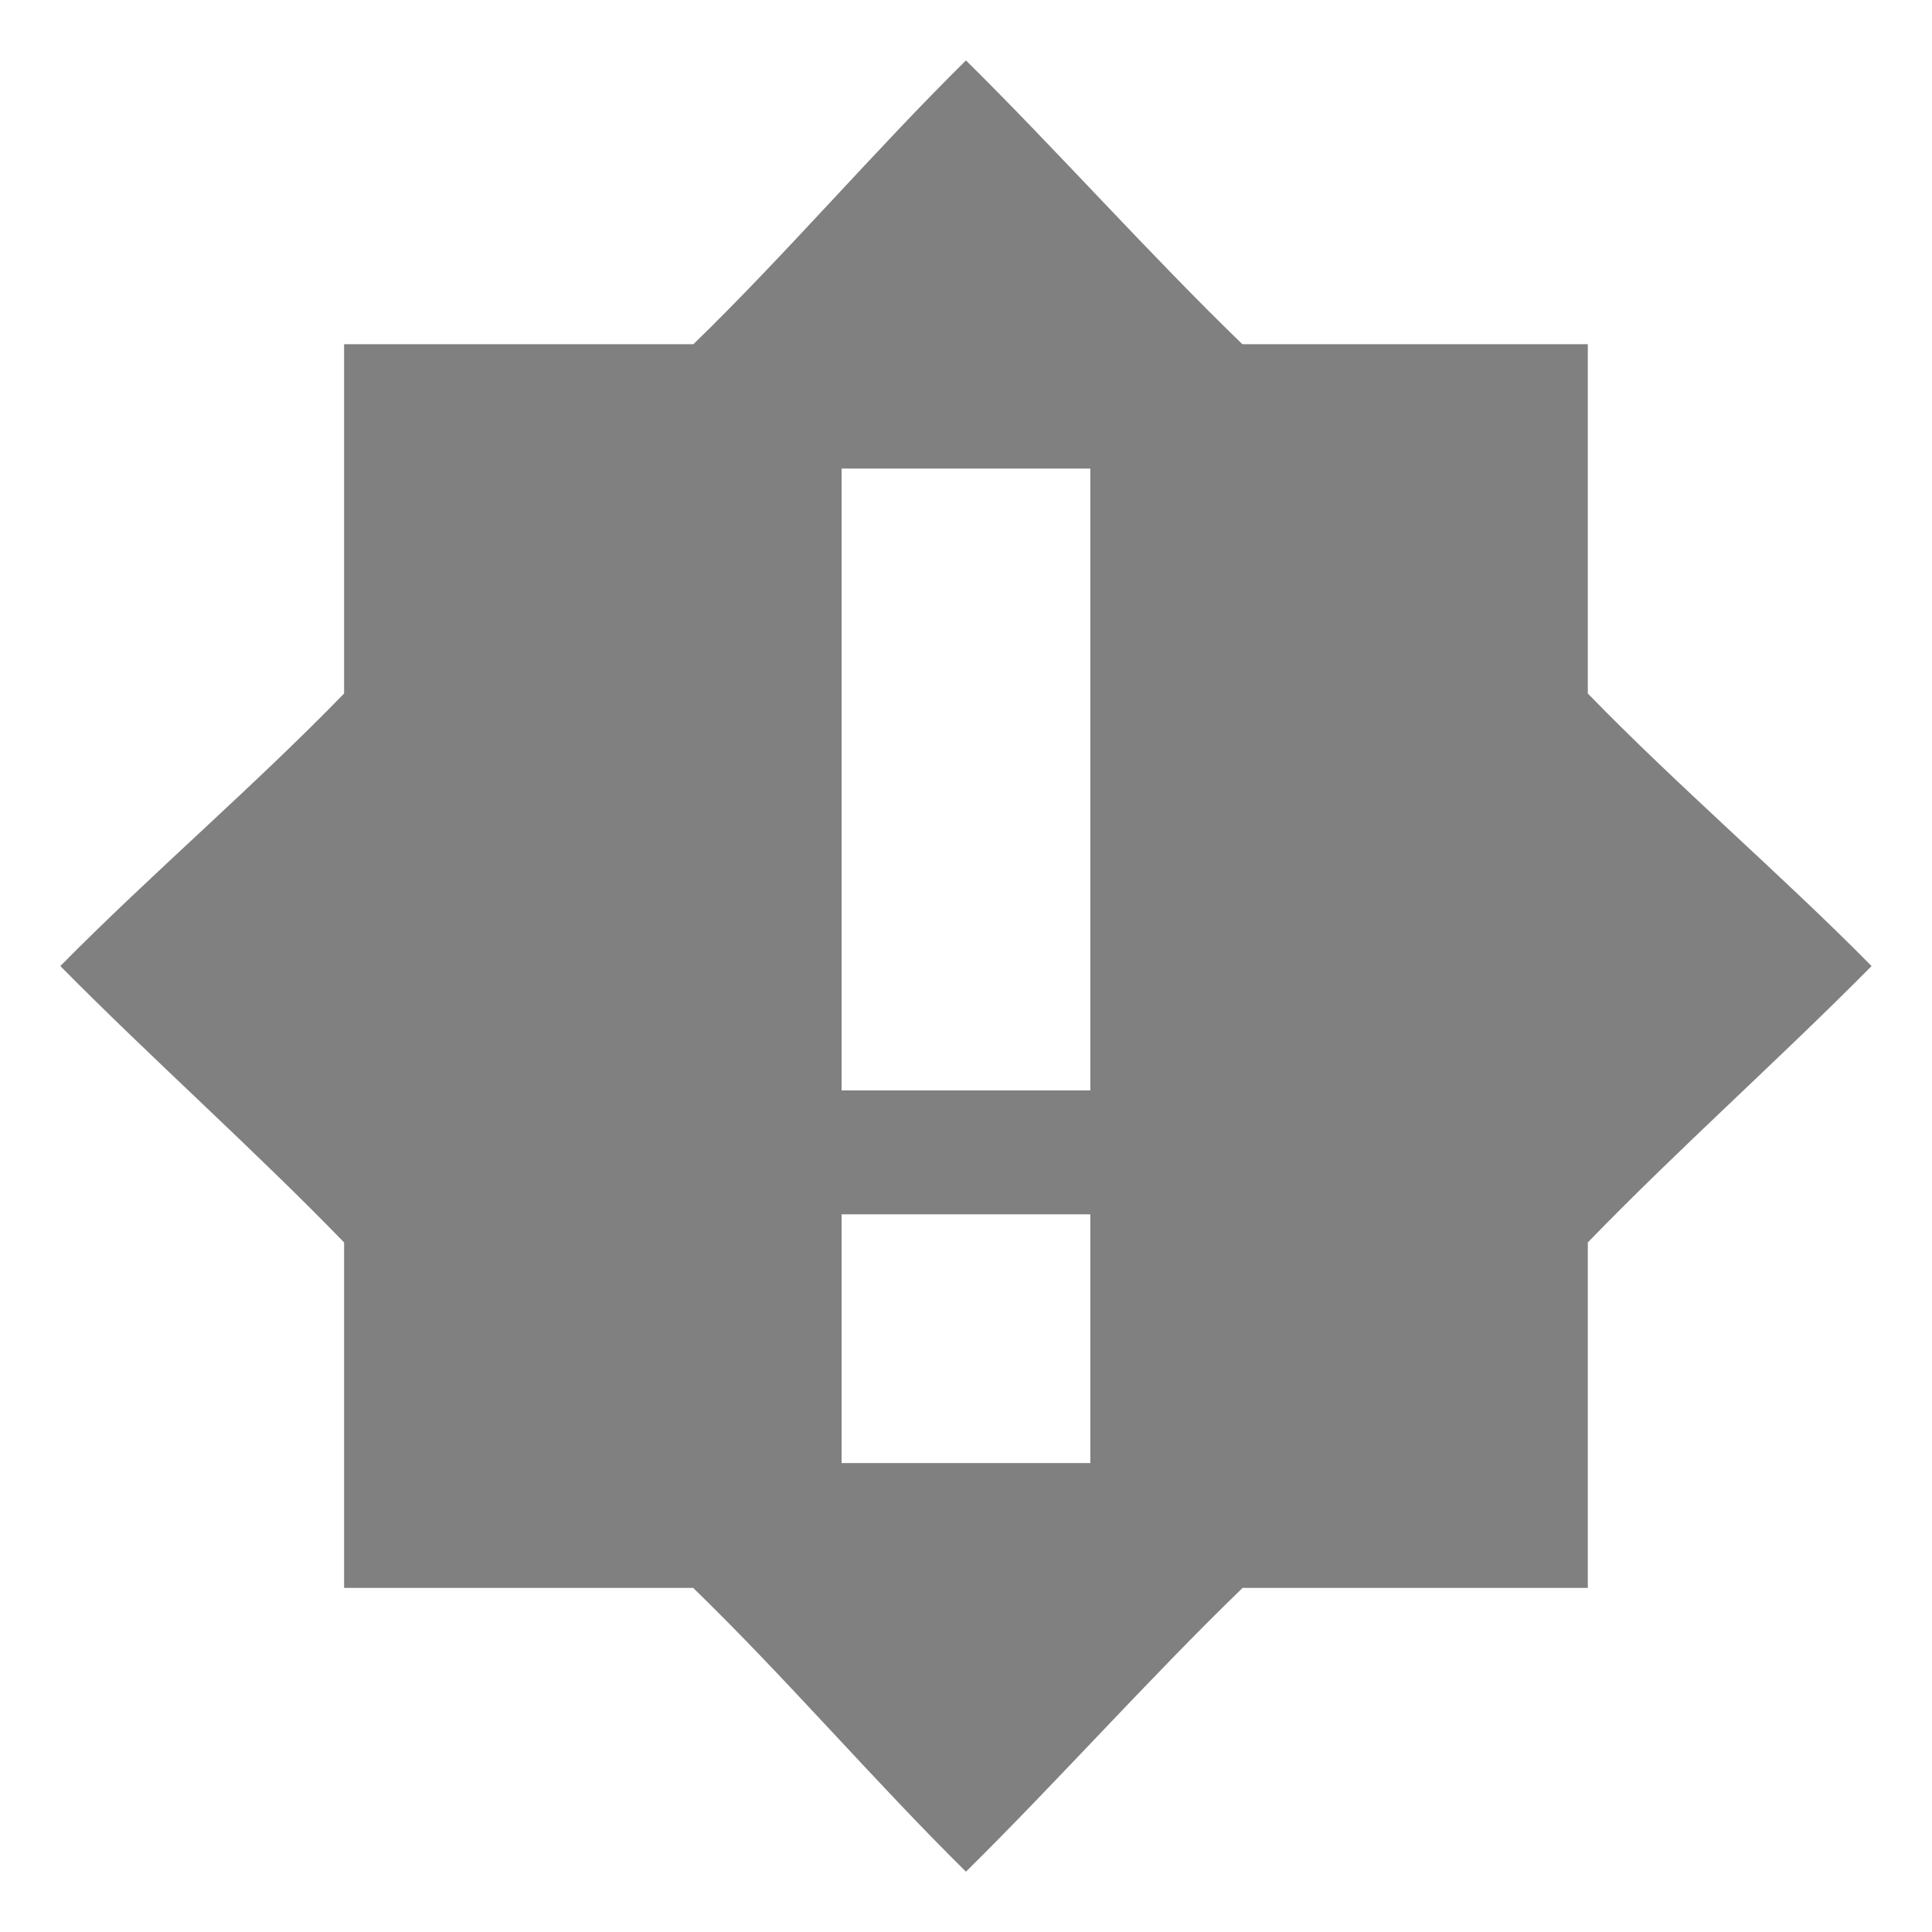
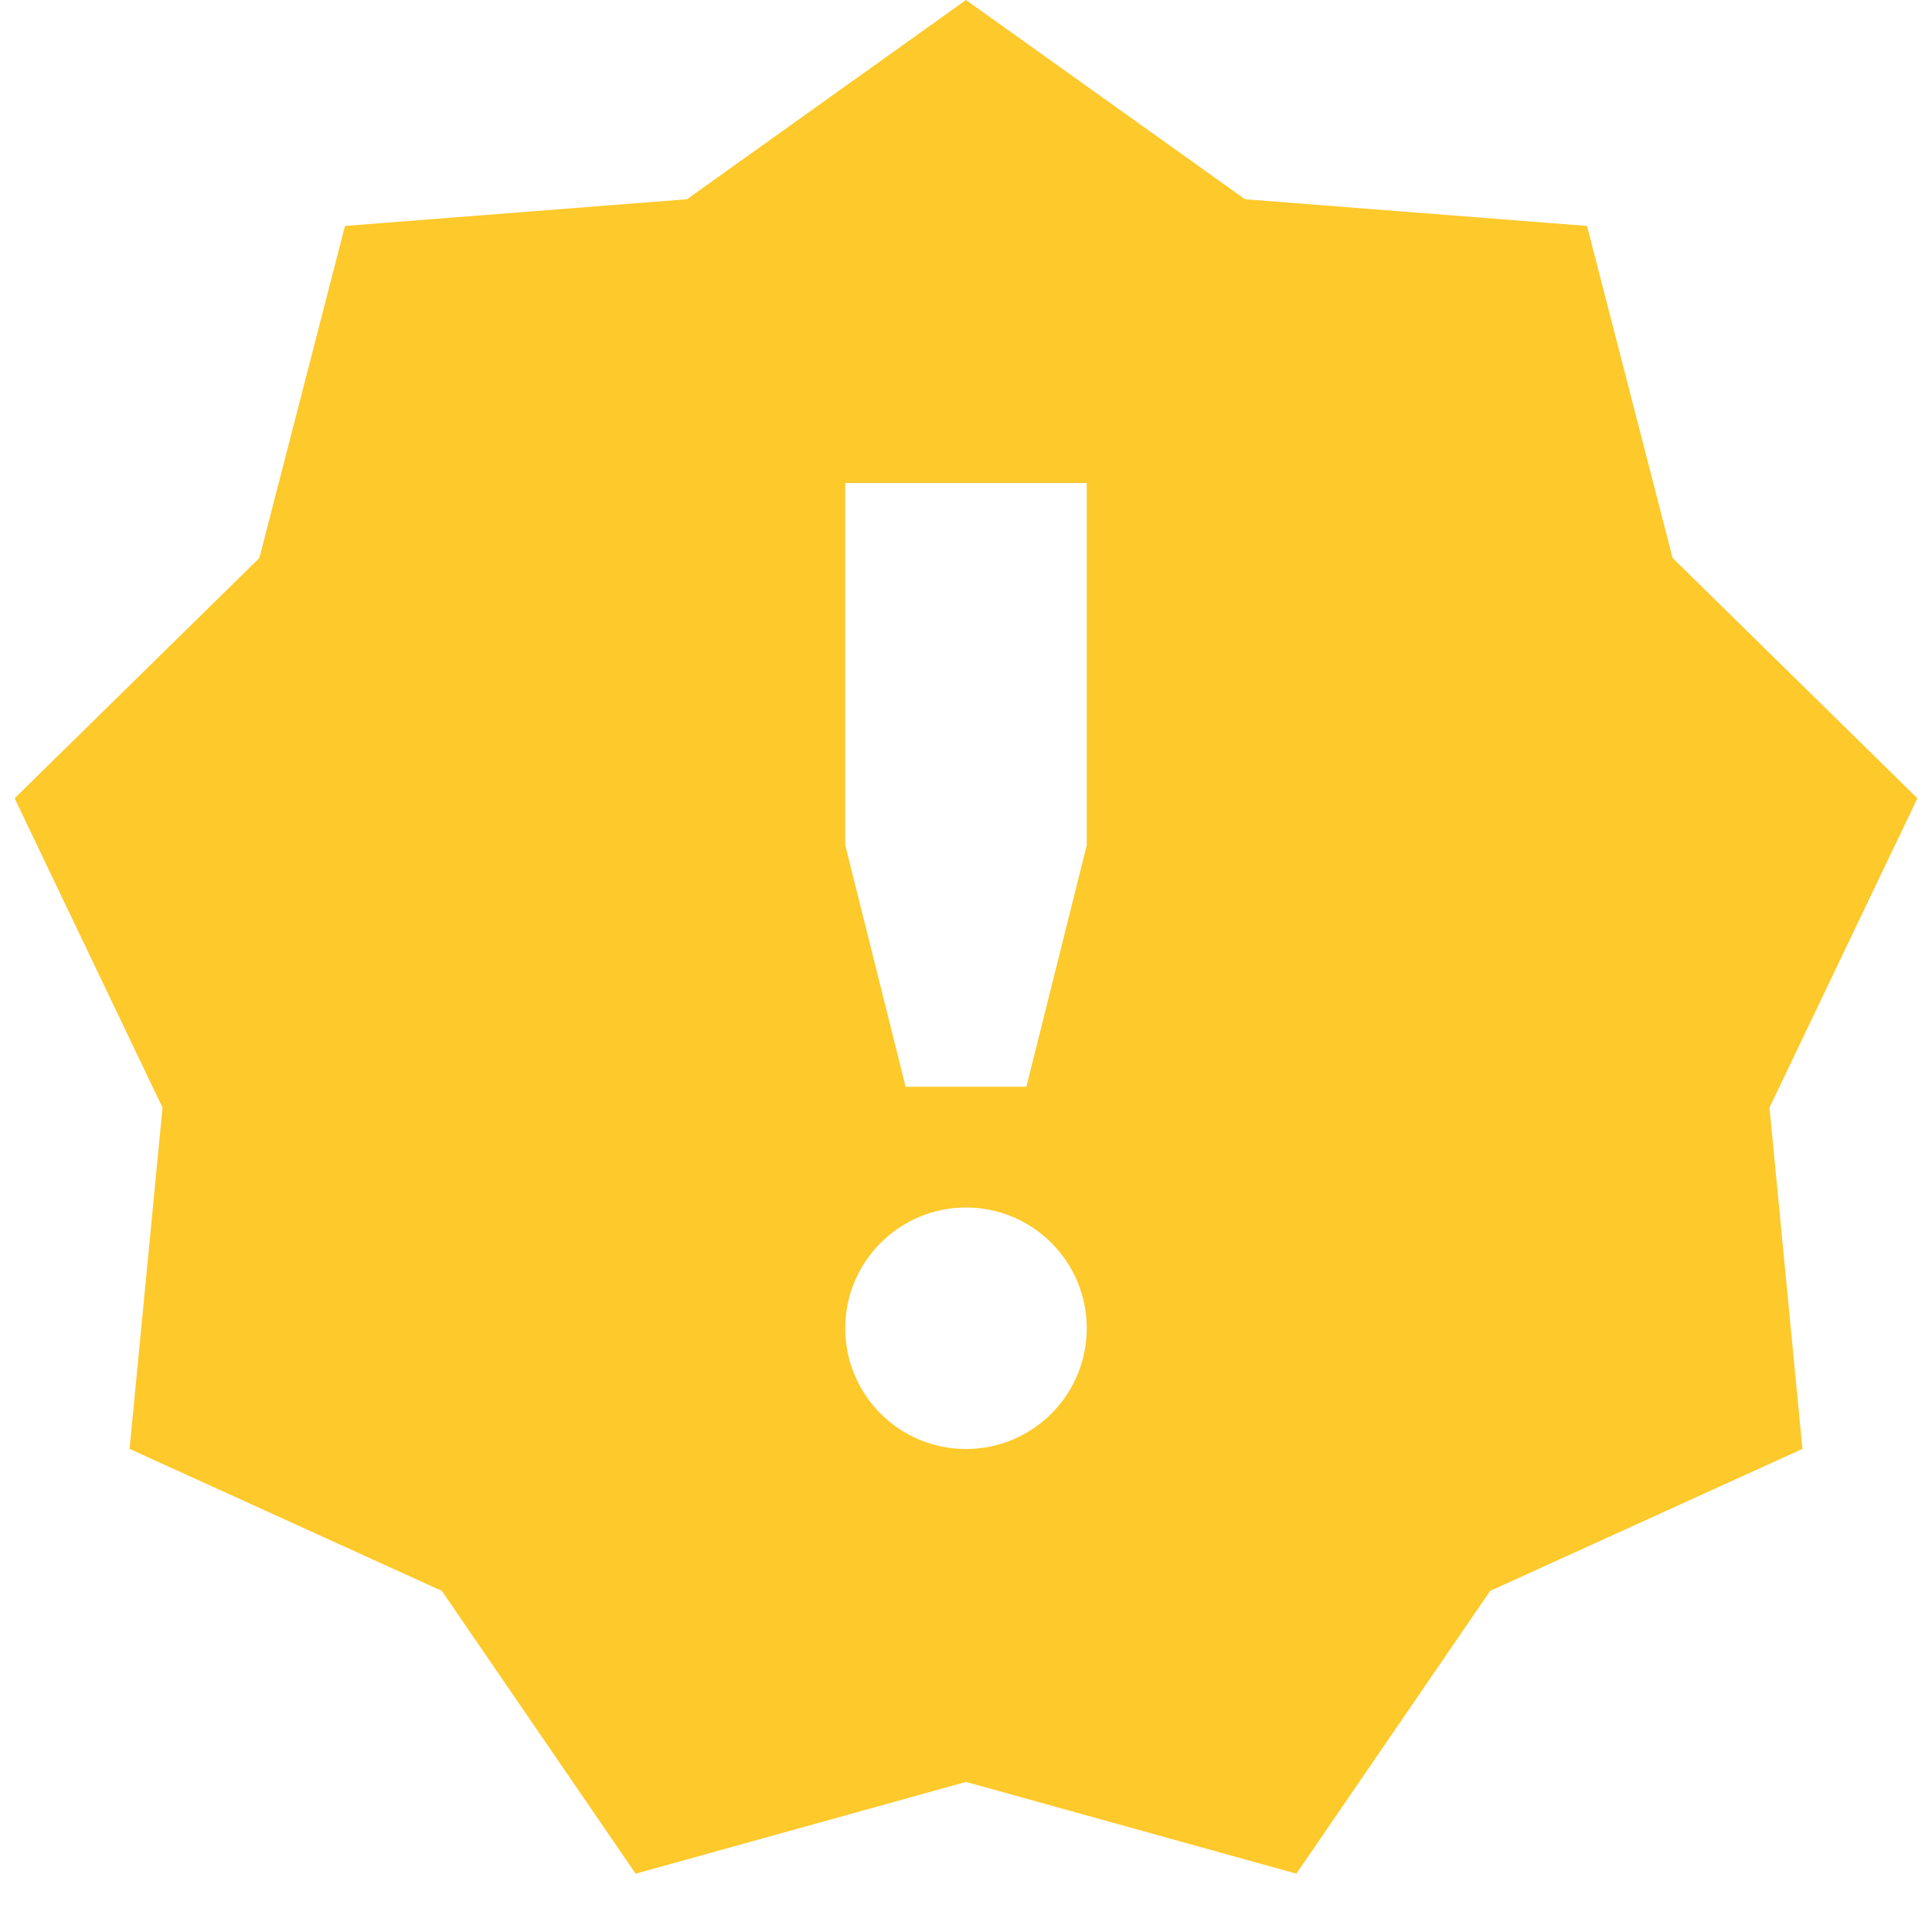
- <svg xmlns="http://www.w3.org/2000/svg" height="16" style="enable-background:new" version="1.1" width="16" id="svg8">
-   <defs id="defs12" />
-   <g transform="translate(-465.0004,355.0034)" id="g6">
-     <path class="warning" d="m 473,-354.503 c -0.76,0.75 -1.488,1.603 -2.257,2.35 h -2.893 v 2.893 c -0.746,0.769 -1.6,1.497 -2.35,2.257 0.75,0.76 1.603,1.518 2.35,2.289 v 2.861 h 2.891 c 0.77,0.747 1.498,1.599 2.259,2.35 0.761,-0.751 1.519,-1.603 2.291,-2.35 h 2.859 v -2.861 c 0.747,-0.772 1.599,-1.529 2.35,-2.289 -0.75,-0.76 -1.603,-1.488 -2.35,-2.257 v -2.893 h -2.861 c -0.772,-0.747 -1.529,-1.599 -2.289,-2.35 z m -1.03,3.38 h 2.06 v 3.086 2.064 h -2.06 v -2.064 z m 0,6.176 h 2.06 v 2.06 h -2.06 z" style="fill:#808080;fill-opacity:1;stroke-width:1.03" id="path4" />
+ <svg xmlns="http://www.w3.org/2000/svg" xmlns:ns1="http://www.openswatchbook.org/uri/2009/osb" height="16" id="svg7384" version="1.1" width="16">
+   <defs id="defs7386">
+     <linearGradient id="linearGradient5606" ns1:paint="solid">
+       <stop id="stop5608" offset="0" style="stop-color:#000000;stop-opacity:1;" />
+     </linearGradient>
+     <linearGradient id="linearGradient4526" ns1:paint="solid">
+       <stop id="stop4528" offset="0" style="stop-color:#ffffff;stop-opacity:1;" />
+     </linearGradient>
+     <linearGradient id="linearGradient3600-4" ns1:paint="gradient">
+       <stop id="stop3602-7" offset="0" style="stop-color:#f4f4f4;stop-opacity:1" />
+       <stop id="stop3604-6" offset="1" style="stop-color:#dbdbdb;stop-opacity:1" />
+     </linearGradient>
+   </defs>
+   <g id="layer9" label="status" style="display:inline" transform="translate(-1273,227.0001)">
+     <path class="warning" d="m 1281,-227 -2.311,1.65 -2.832,0.221 -0.709,2.75 -2.027,1.99 1.225,2.562 -0.273,2.826 2.586,1.176 1.605,2.342 2.736,-0.76 2.736,0.76 1.605,-2.342 2.586,-1.176 -0.273,-2.826 1.225,-2.562 -2.027,-1.99 -0.709,-2.75 -2.832,-0.221 z m -1,4 h 2 v 3 l -0.5,2 h -1 l -0.5,-2 z m 1,6 c 0.552,0 1,0.448 1,1 0,0.552 -0.448,1 -1,1 -0.552,0 -1,-0.448 -1,-1 0,-0.552 0.448,-1 1,-1 z" id="path2672" style="color:#000000;font-style:normal;font-variant:normal;font-weight:normal;font-stretch:normal;font-size:medium;line-height:normal;font-family:sans-serif;font-variant-ligatures:normal;font-variant-position:normal;font-variant-caps:normal;font-variant-numeric:normal;font-variant-alternates:normal;font-feature-settings:normal;text-indent:0;text-align:start;text-decoration:none;text-decoration-line:none;text-decoration-style:solid;text-decoration-color:#000000;letter-spacing:normal;word-spacing:normal;text-transform:none;writing-mode:lr-tb;direction:ltr;text-orientation:mixed;dominant-baseline:auto;baseline-shift:baseline;text-anchor:start;white-space:normal;shape-padding:0;clip-rule:nonzero;display:inline;overflow:visible;visibility:visible;opacity:1;isolation:auto;mix-blend-mode:normal;color-interpolation:sRGB;color-interpolation-filters:linearRGB;solid-color:#000000;solid-opacity:1;vector-effect:none;fill:#fdc92b;fill-opacity:1;fill-rule:nonzero;stroke:none;stroke-width:1;stroke-linecap:butt;stroke-linejoin:miter;stroke-miterlimit:4;stroke-dasharray:none;stroke-dashoffset:0;stroke-opacity:1;marker:none;color-rendering:auto;image-rendering:auto;shape-rendering:auto;text-rendering:auto;enable-background:accumulate" />
  </g>
+   <g id="layer2" transform="translate(-1032,-139.9999)" />
+   <g id="layer4" transform="translate(-1032,-139.9999)" />
+   <g id="g1812" style="display:inline" transform="translate(-1032,-139.9999)" />
+   <g id="g6217" transform="translate(-1032,-139.9999)" />
+   <g id="layer3" style="display:inline" transform="translate(-1032,-139.9999)" />
+   <g id="g1833" style="display:inline" transform="translate(-1032,-139.9999)" />
+   <g id="layer1" transform="translate(-1032,-139.9999)" />
</svg>
